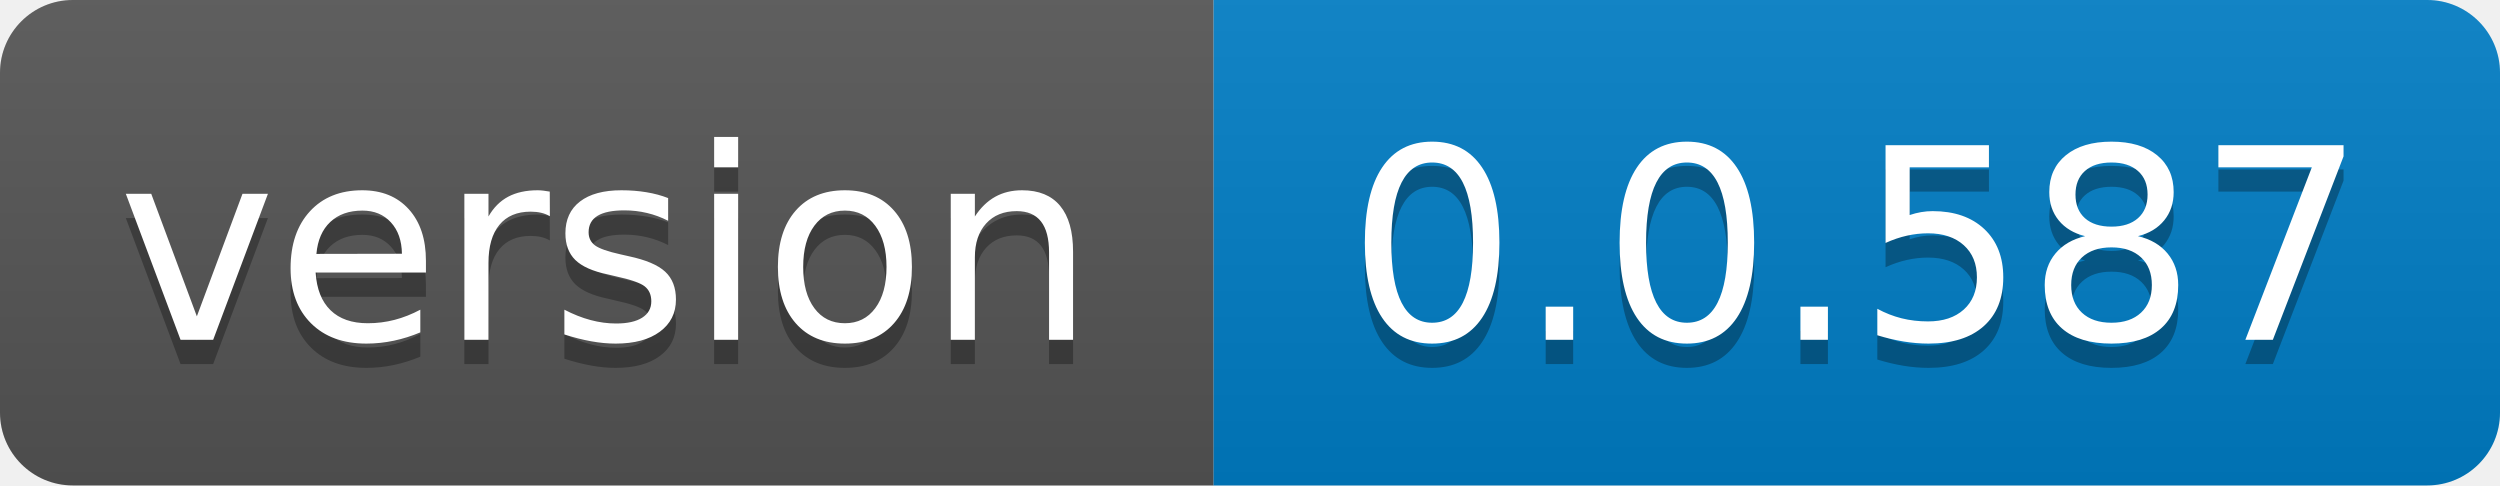
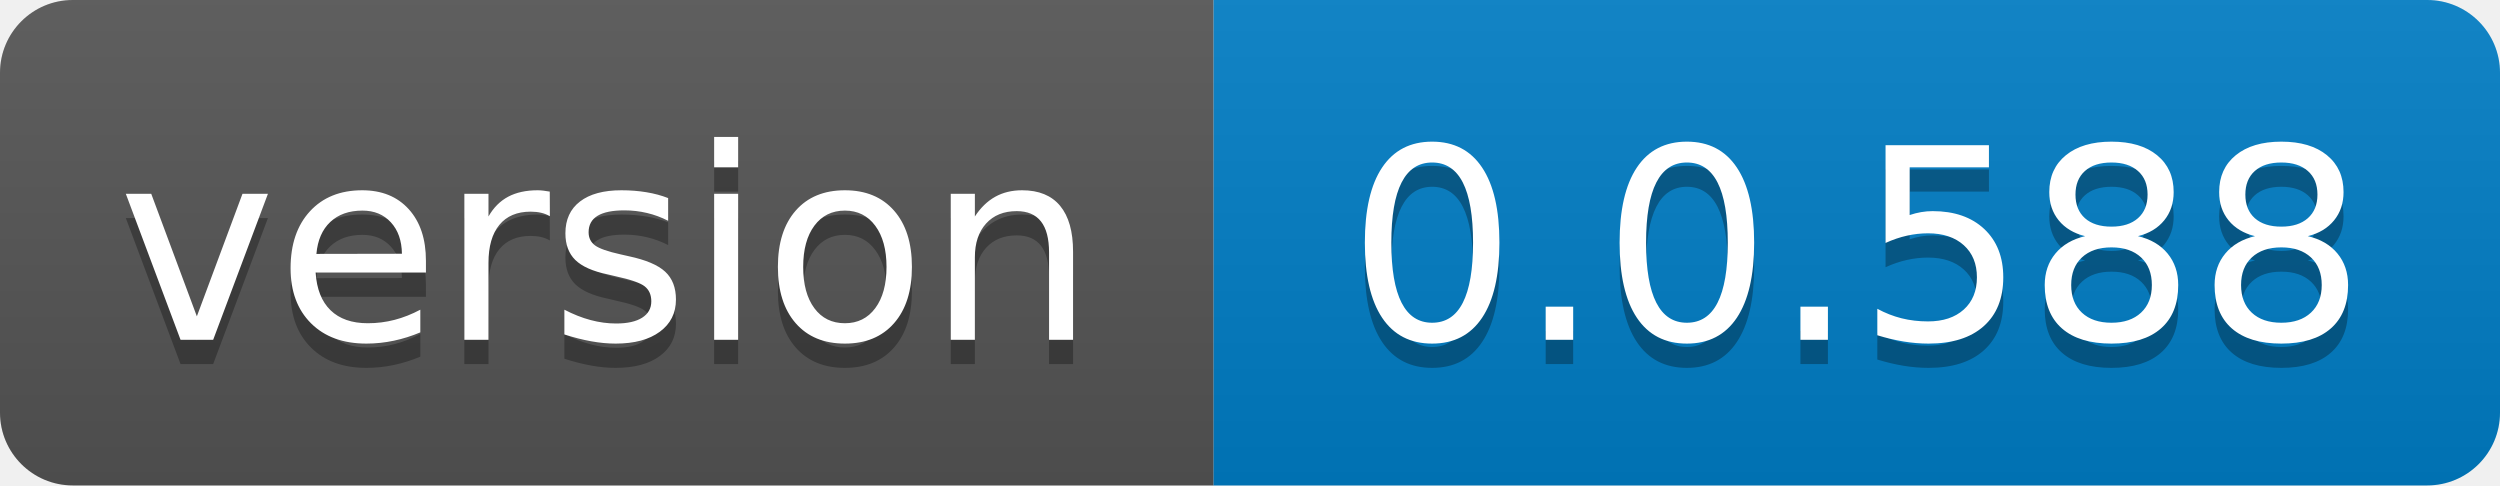
- <svg xmlns="http://www.w3.org/2000/svg" width="103" height="20" role="img" aria-label="version: 0.0.587">
+ <svg xmlns="http://www.w3.org/2000/svg" width="103" height="20" role="img" aria-label="version: 0.0.588">
  <linearGradient id="s" x2="0" y2="100%">
    <stop offset="0" stop-color="#bbb" stop-opacity=".1" />
    <stop offset="1" stop-opacity=".1" />
  </linearGradient>
  <clipPath id="r">
    <rect width="103" height="20" rx="3" fill="#fff" />
  </clipPath>
  <g clip-path="url(#r)">
    <rect width="50" height="20" fill="#555" />
    <rect x="50" width="53" height="20" fill="#007ec6" />
    <rect width="103" height="20" fill="url(#s)" />
  </g>
  <g fill="#fff" text-anchor="middle" font-family="Verdana,Geneva,DejaVu Sans,sans-serif" text-rendering="geometricPrecision" font-size="110">
    <text aria-hidden="true" x="250.0" transform="scale(.1)" textLength="400" y="150" fill="#010101" fill-opacity=".3">version</text>
    <text x="250.0" transform="scale(.1)" textLength="400" y="140" fill="#fff">version</text>
-     <text aria-hidden="true" x="765.0" transform="scale(.1)" textLength="430" y="150" fill="#010101" fill-opacity=".3">0.0.587</text>
-     <text x="765.0" transform="scale(.1)" textLength="430" y="140" fill="#fff">0.0.587</text>
+     <text aria-hidden="true" x="765.0" transform="scale(.1)" textLength="430" y="150" fill="#010101" fill-opacity=".3">0.0.588</text>
+     <text x="765.0" transform="scale(.1)" textLength="430" y="140" fill="#fff">0.0.588</text>
  </g>
</svg>
